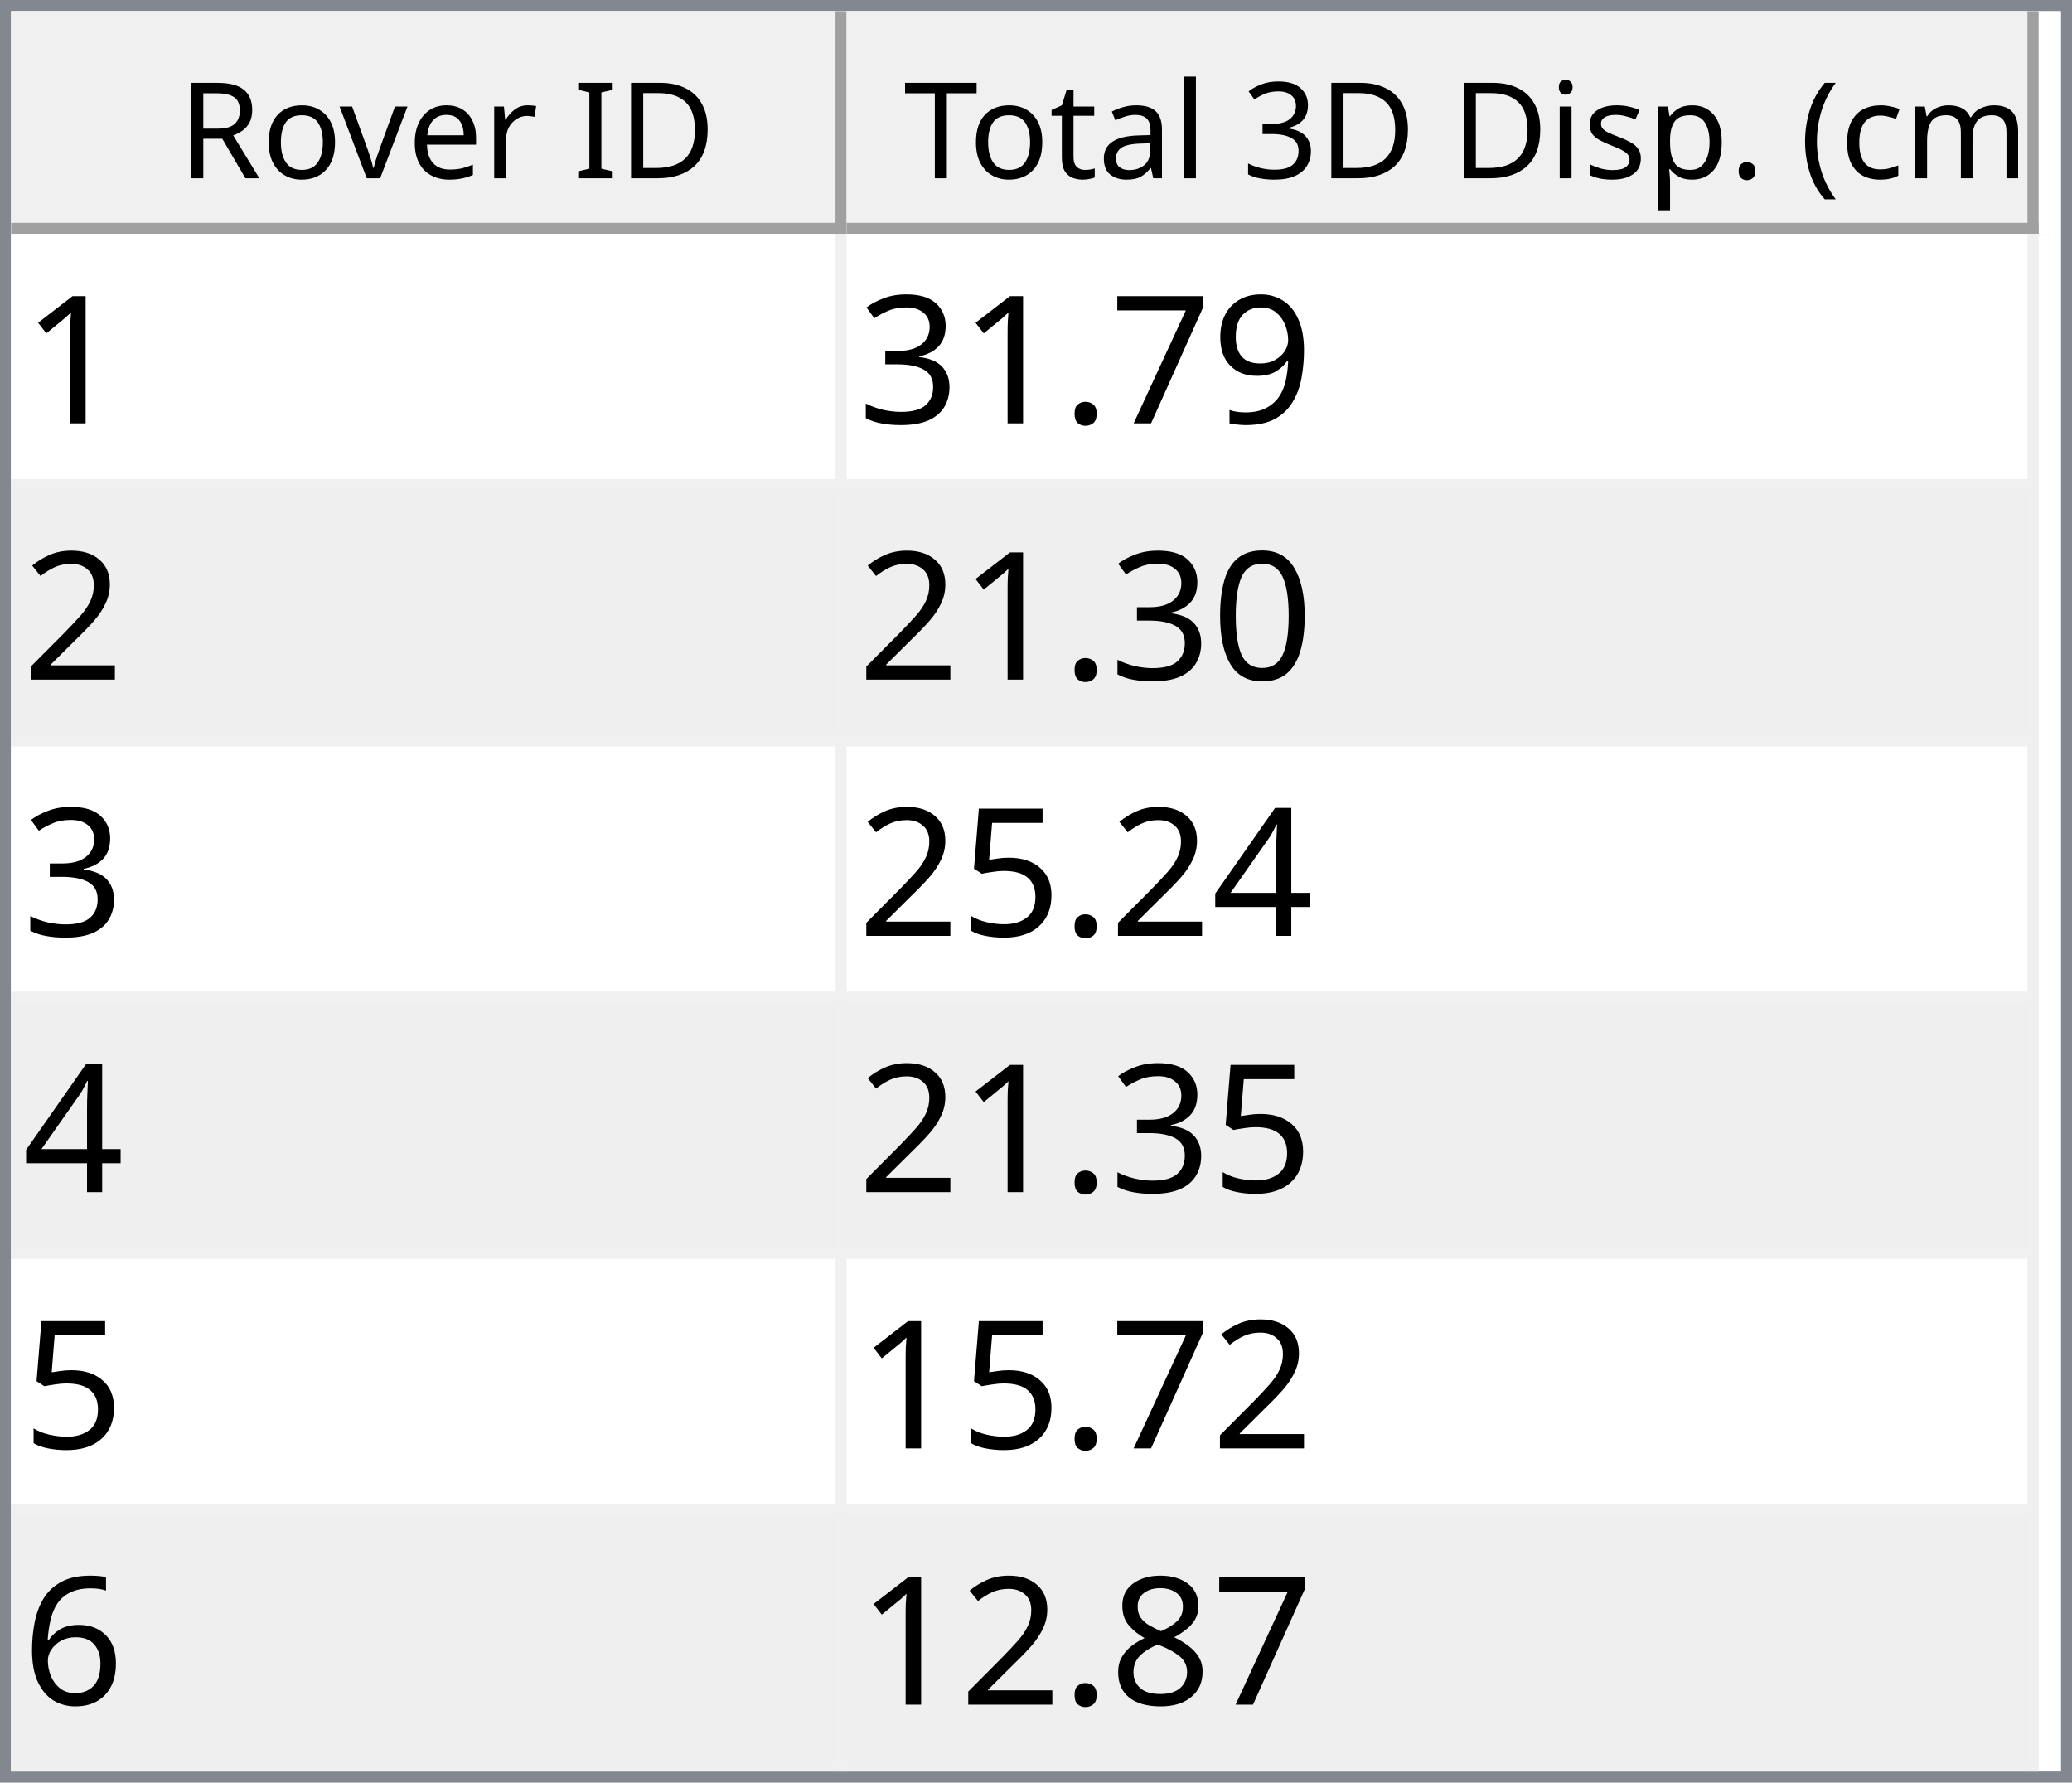
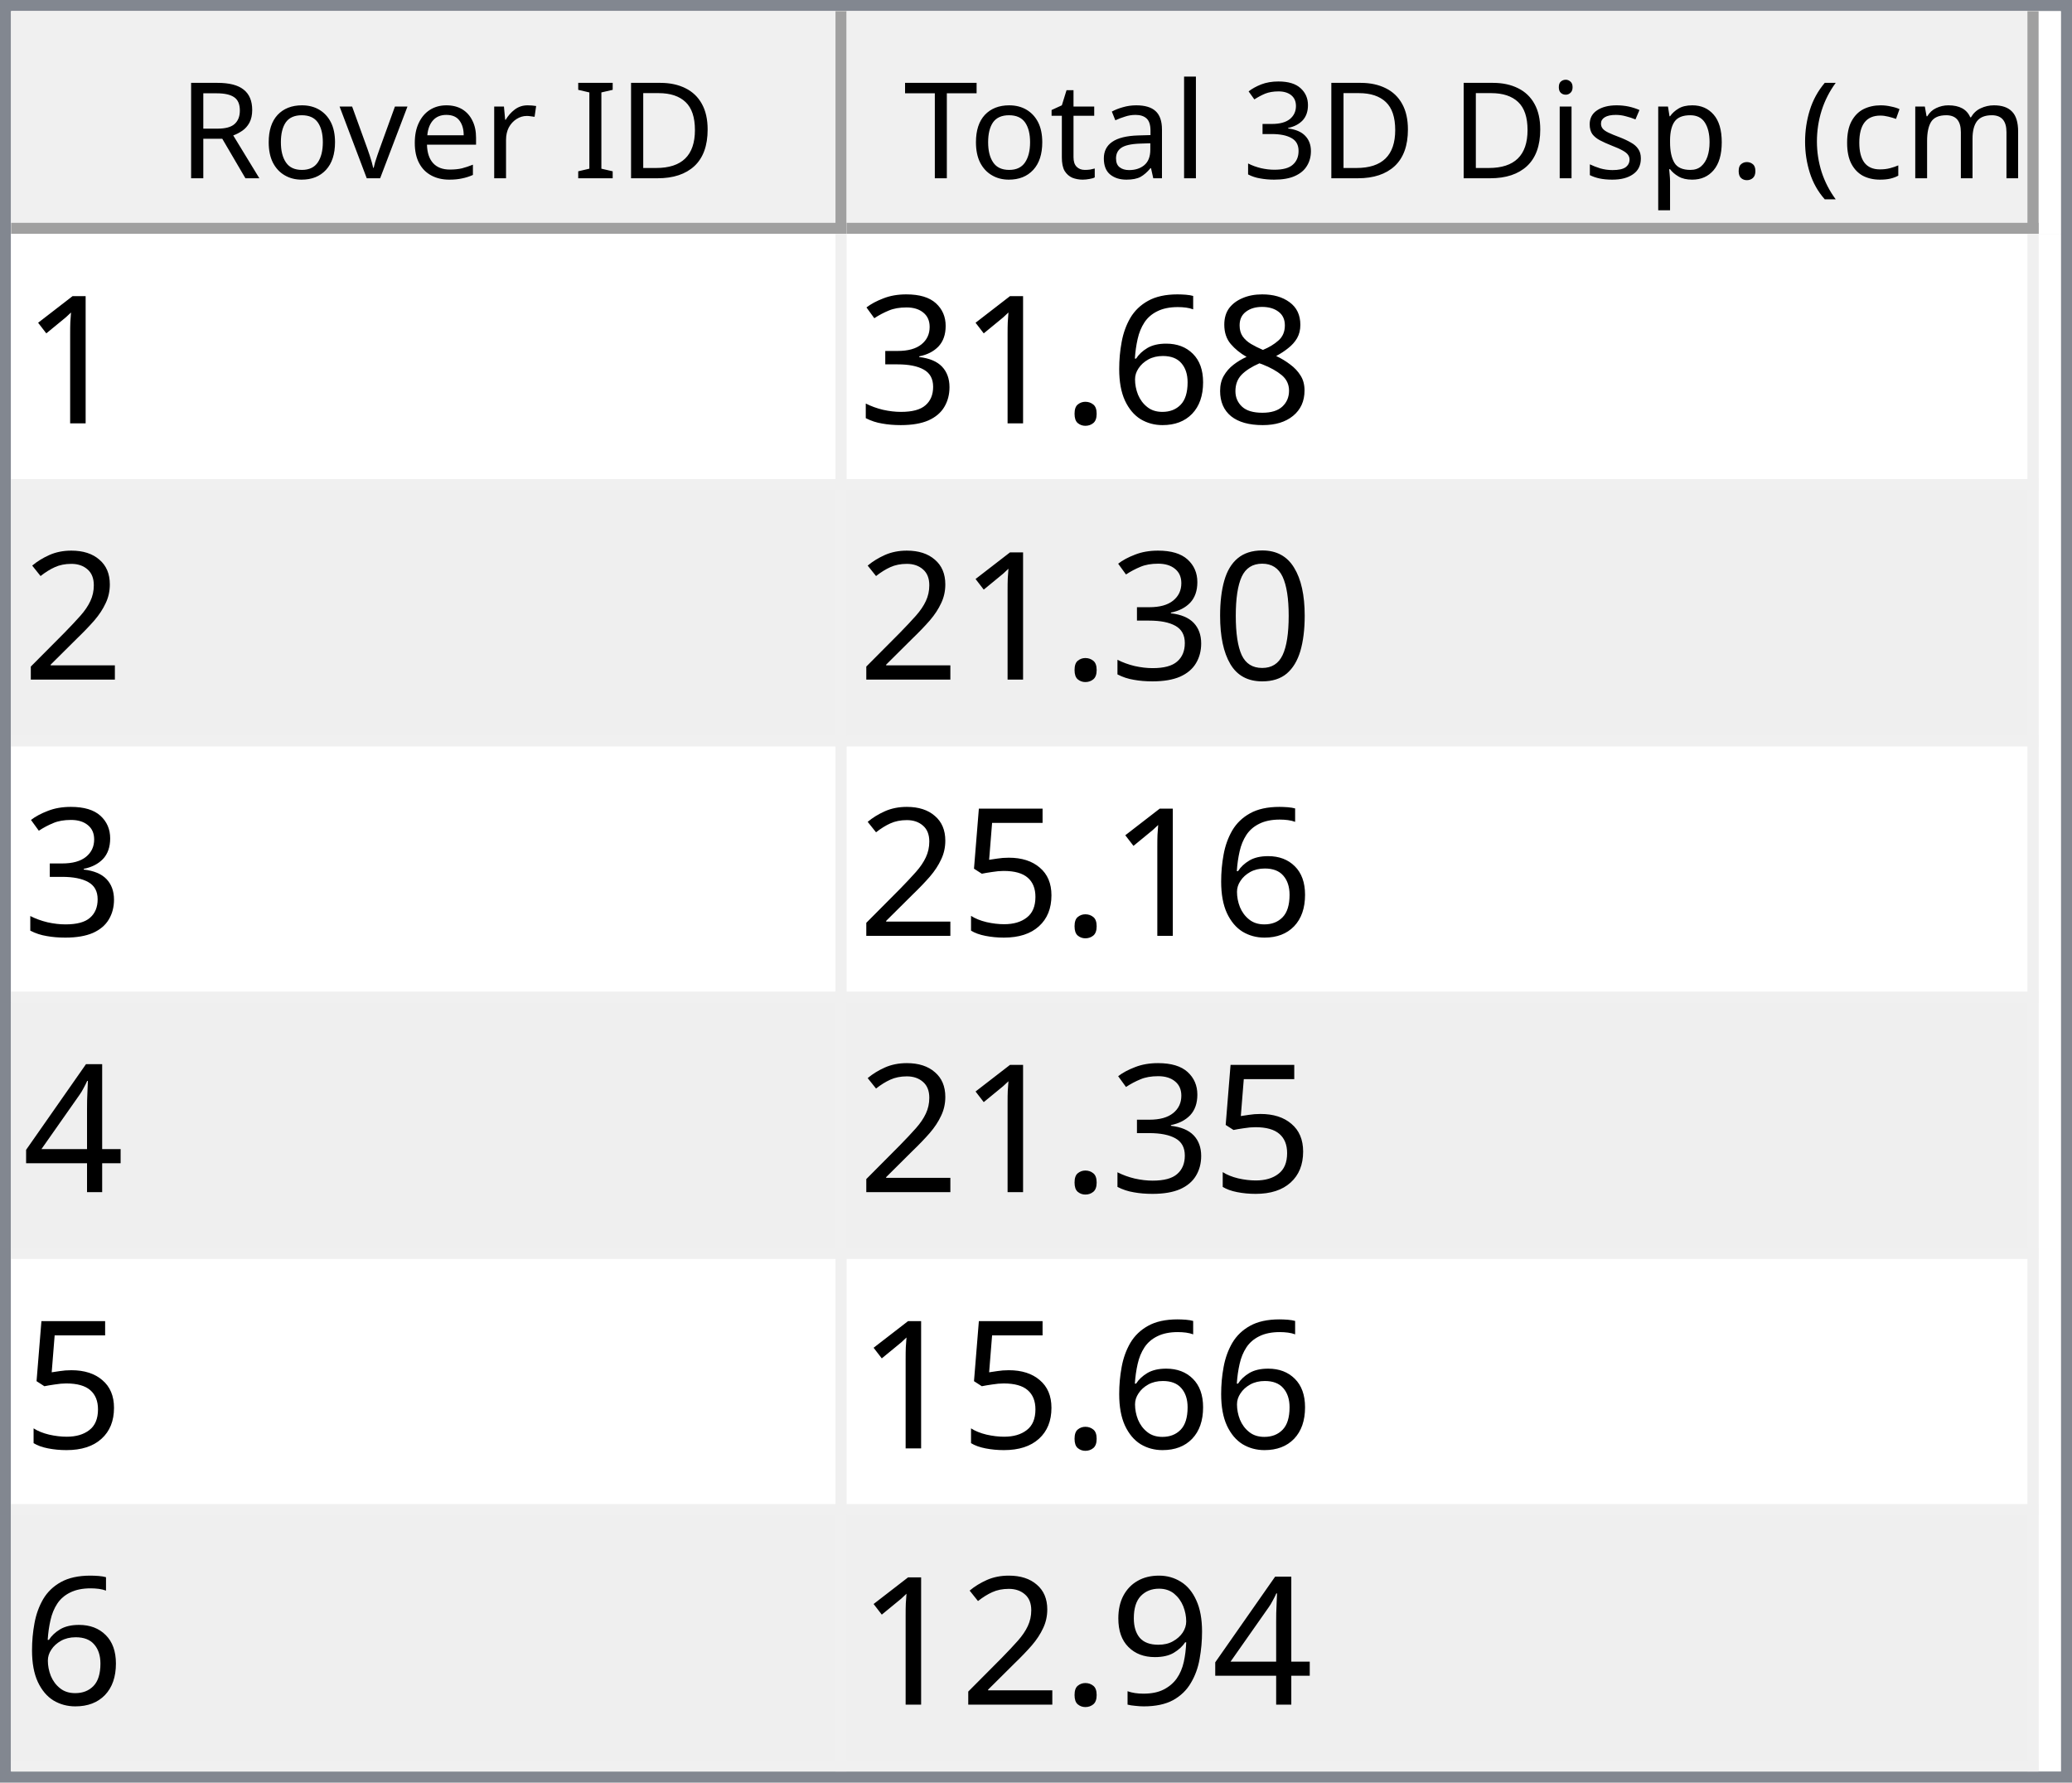
<svg xmlns="http://www.w3.org/2000/svg" style="fill-opacity:1; color-rendering:auto; color-interpolation:auto; text-rendering:auto; stroke:black; stroke-linecap:square; stroke-miterlimit:10; shape-rendering:auto; stroke-opacity:1; fill:black; stroke-dasharray:none; font-weight:normal; stroke-width:1; font-family:'Dialog'; font-style:normal; stroke-linejoin:miter; font-size:12px; stroke-dashoffset:0; image-rendering:auto;" width="186" height="160">
  <defs id="genericDefs" />
  <g>
    <defs id="defs1">
      <clipPath clipPathUnits="userSpaceOnUse" id="clipPath1">
        <path d="M0 0 L186 0 L186 160 L0 160 L0 0 Z" />
      </clipPath>
      <clipPath clipPathUnits="userSpaceOnUse" id="clipPath2">
        <path d="M0 0 L0 160 L186 160 L186 0 Z" />
      </clipPath>
      <clipPath clipPathUnits="userSpaceOnUse" id="clipPath3">
        <path d="M0 0 L0 20 L184 20 L184 0 Z" />
      </clipPath>
      <clipPath clipPathUnits="userSpaceOnUse" id="clipPath4">
        <path d="M0 0 L0 20 L75 20 L75 0 Z" />
      </clipPath>
      <clipPath clipPathUnits="userSpaceOnUse" id="clipPath5">
        <path d="M1 1 L1 19 L74 19 L74 1 Z" />
      </clipPath>
      <clipPath clipPathUnits="userSpaceOnUse" id="clipPath6">
        <path d="M0 0 L0 18 L73 18 L73 0 Z" />
      </clipPath>
      <clipPath clipPathUnits="userSpaceOnUse" id="clipPath7">
        <path d="M-0.5 -0.5 L-0.5 19.5 L74.5 19.5 L74.5 -0.5 Z" />
      </clipPath>
      <clipPath clipPathUnits="userSpaceOnUse" id="clipPath8">
        <path d="M0 0 L0 20 L107 20 L107 0 Z" />
      </clipPath>
      <clipPath clipPathUnits="userSpaceOnUse" id="clipPath9">
        <path d="M1 1 L1 19 L106 19 L106 1 Z" />
      </clipPath>
      <clipPath clipPathUnits="userSpaceOnUse" id="clipPath10">
        <path d="M0 0 L0 18 L105 18 L105 0 Z" />
      </clipPath>
      <clipPath clipPathUnits="userSpaceOnUse" id="clipPath11">
        <path d="M-0.5 -0.5 L-0.5 19.5 L106.5 19.5 L106.5 -0.5 Z" />
      </clipPath>
      <clipPath clipPathUnits="userSpaceOnUse" id="clipPath12">
        <path d="M0 0 L0 138 L184 138 L184 0 Z" />
      </clipPath>
      <clipPath clipPathUnits="userSpaceOnUse" id="clipPath13">
        <path d="M0 0 L0 138 L182 138 L182 0 Z" />
      </clipPath>
      <clipPath clipPathUnits="userSpaceOnUse" id="clipPath14">
        <path d="M-0.5 -0.5 L-0.5 137.5 L181.5 137.5 L181.5 -0.5 Z" />
      </clipPath>
      <clipPath clipPathUnits="userSpaceOnUse" id="clipPath15">
        <path d="M0 0 L0 22 L74 22 L74 0 Z" />
      </clipPath>
      <clipPath clipPathUnits="userSpaceOnUse" id="clipPath16">
        <path d="M0 0 L0 22 L106 22 L106 0 Z" />
      </clipPath>
      <font horiz-adv-x="64.551" id="font1">
        <font-face ascent="107.91" descent="25.098" units-per-em="100" style="font-style:normal; font-family:Segoe UI; font-weight:normal;" />
        <missing-glyph horiz-adv-x="64.551" d="M8.109 0 L8.109 68.266 L56.453 68.266 L56.453 0 L8.109 0 ZM15.328 7.234 L49.219 7.234 L49.219 61.031 L15.328 61.031 L15.328 7.234 Z" />
        <glyph unicode="D" horiz-adv-x="70.117" d="M9.188 0 L9.188 70.016 L28.516 70.016 Q65.531 70.016 65.531 35.891 Q65.531 19.672 55.25 9.836 Q44.969 0 27.734 0 L9.188 0 ZM17.391 62.594 L17.391 7.422 L27.828 7.422 Q41.609 7.422 49.273 14.797 Q56.938 22.172 56.938 35.688 Q56.938 62.594 28.328 62.594 L17.391 62.594 Z" />
        <glyph unicode="I" horiz-adv-x="26.611" d="M17.391 0 L9.188 0 L9.188 70.016 L17.391 70.016 L17.391 0 Z" />
        <glyph unicode=" " horiz-adv-x="27.393" d="" />
        <glyph unicode="r" horiz-adv-x="34.766" d="M34.188 41.891 Q32.078 43.5 28.125 43.5 Q23 43.5 19.555 38.672 Q16.109 33.844 16.109 25.484 L16.109 0 L8.109 0 L8.109 50 L16.109 50 L16.109 39.703 L16.312 39.703 Q18.016 44.969 21.531 47.922 Q25.047 50.875 29.391 50.875 Q32.516 50.875 34.188 50.203 L34.188 41.891 Z" />
        <glyph unicode="e" horiz-adv-x="52.295" d="M48.297 23 L12.984 23 Q13.188 14.656 17.484 10.109 Q21.781 5.562 29.297 5.562 Q37.75 5.562 44.828 11.141 L44.828 3.609 Q38.234 -1.172 27.391 -1.172 Q16.797 -1.172 10.742 5.641 Q4.688 12.453 4.688 24.812 Q4.688 36.469 11.305 43.82 Q17.922 51.172 27.734 51.172 Q37.547 51.172 42.922 44.828 Q48.297 38.484 48.297 27.203 L48.297 23 ZM40.094 29.781 Q40.047 36.719 36.75 40.578 Q33.453 44.438 27.594 44.438 Q21.922 44.438 17.969 40.383 Q14.016 36.328 13.094 29.781 L40.094 29.781 Z" />
        <glyph unicode="v" horiz-adv-x="47.9" d="M47.406 50 L27.484 0 L19.625 0 L0.688 50 L9.469 50 L22.172 13.672 Q23.578 9.672 23.922 6.688 L24.125 6.688 Q24.609 10.453 25.688 13.484 L38.969 50 L47.406 50 Z" />
        <glyph unicode="o" horiz-adv-x="58.594" d="M29 -1.172 Q17.922 -1.172 11.305 5.836 Q4.688 12.844 4.688 24.422 Q4.688 37.016 11.57 44.094 Q18.453 51.172 30.172 51.172 Q41.359 51.172 47.633 44.289 Q53.906 37.406 53.906 25.203 Q53.906 13.234 47.141 6.031 Q40.375 -1.172 29 -1.172 ZM29.594 44.438 Q21.875 44.438 17.383 39.188 Q12.891 33.938 12.891 24.703 Q12.891 15.828 17.43 10.695 Q21.969 5.562 29.594 5.562 Q37.359 5.562 41.531 10.594 Q45.703 15.625 45.703 24.906 Q45.703 34.281 41.531 39.359 Q37.359 44.438 29.594 44.438 Z" />
        <glyph unicode="R" horiz-adv-x="59.814" d="M59.375 0 L49.609 0 L37.891 19.625 Q36.281 22.359 34.766 24.289 Q33.25 26.219 31.664 27.438 Q30.078 28.656 28.25 29.219 Q26.422 29.781 24.125 29.781 L17.391 29.781 L17.391 0 L9.188 0 L9.188 70.016 L30.078 70.016 Q34.672 70.016 38.555 68.867 Q42.438 67.719 45.289 65.375 Q48.141 63.031 49.758 59.547 Q51.375 56.062 51.375 51.375 Q51.375 47.703 50.273 44.656 Q49.172 41.609 47.148 39.211 Q45.125 36.812 42.266 35.133 Q39.406 33.453 35.844 32.516 L35.844 32.328 Q37.594 31.547 38.891 30.547 Q40.188 29.547 41.359 28.18 Q42.531 26.812 43.68 25.078 Q44.828 23.344 46.234 21.047 L59.375 0 ZM17.391 62.594 L17.391 37.203 L28.516 37.203 Q31.594 37.203 34.203 38.133 Q36.812 39.062 38.719 40.797 Q40.625 42.531 41.703 45.047 Q42.781 47.562 42.781 50.688 Q42.781 56.297 39.141 59.445 Q35.5 62.594 28.609 62.594 L17.391 62.594 Z" />
        <glyph unicode=")" horiz-adv-x="30.176" d="M8.297 -15.922 L1.172 -15.922 Q16.406 2.344 16.406 26.812 Q16.406 51.469 1.078 70.016 L8.297 70.016 Q23.531 52.156 23.531 26.703 Q23.531 1.375 8.297 -15.922 Z" />
        <glyph unicode="m" horiz-adv-x="86.133" d="M79.109 0 L71.094 0 L71.094 28.719 Q71.094 37.016 68.531 40.727 Q65.969 44.438 59.906 44.438 Q54.781 44.438 51.195 39.75 Q47.609 35.062 47.609 28.516 L47.609 0 L39.594 0 L39.594 29.688 Q39.594 44.438 28.219 44.438 Q22.953 44.438 19.531 40.016 Q16.109 35.594 16.109 28.516 L16.109 0 L8.109 0 L8.109 50 L16.109 50 L16.109 42.094 L16.312 42.094 Q21.625 51.172 31.844 51.172 Q36.969 51.172 40.773 48.312 Q44.578 45.453 46 40.828 Q51.562 51.172 62.594 51.172 Q79.109 51.172 79.109 30.812 L79.109 0 Z" />
        <glyph unicode="c" horiz-adv-x="46.191" d="M42.188 2.297 Q36.422 -1.172 28.516 -1.172 Q17.828 -1.172 11.258 5.789 Q4.688 12.75 4.688 23.828 Q4.688 36.188 11.766 43.68 Q18.844 51.172 30.672 51.172 Q37.25 51.172 42.281 48.734 L42.281 40.531 Q36.719 44.438 30.375 44.438 Q22.703 44.438 17.797 38.945 Q12.891 33.453 12.891 24.516 Q12.891 15.719 17.508 10.641 Q22.125 5.562 29.891 5.562 Q36.422 5.562 42.188 9.906 L42.188 2.297 Z" />
        <glyph unicode="(" horiz-adv-x="30.176" d="M29.109 -15.922 L21.969 -15.922 Q6.844 1.375 6.844 26.703 Q6.844 52.156 21.969 70.016 L29.203 70.016 Q13.875 51.469 13.875 26.812 Q13.875 2.344 29.109 -15.922 Z" />
        <glyph unicode="." horiz-adv-x="21.68" d="M10.891 -1.078 Q8.641 -1.078 7.055 0.539 Q5.469 2.156 5.469 4.391 Q5.469 6.641 7.055 8.273 Q8.641 9.906 10.891 9.906 Q13.188 9.906 14.797 8.273 Q16.406 6.641 16.406 4.391 Q16.406 2.156 14.797 0.539 Q13.188 -1.078 10.891 -1.078 Z" />
        <glyph unicode="p" horiz-adv-x="58.789" d="M16.312 7.234 L16.109 7.234 L16.109 -23 L8.109 -23 L8.109 50 L16.109 50 L16.109 41.219 L16.312 41.219 Q22.219 51.172 33.594 51.172 Q43.266 51.172 48.688 44.461 Q54.109 37.75 54.109 26.469 Q54.109 13.922 48 6.375 Q41.891 -1.172 31.297 -1.172 Q21.578 -1.172 16.312 7.234 ZM16.109 27.391 L16.109 20.406 Q16.109 14.203 20.141 9.883 Q24.172 5.562 30.375 5.562 Q37.641 5.562 41.773 11.133 Q45.906 16.703 45.906 26.609 Q45.906 34.969 42.047 39.703 Q38.188 44.438 31.594 44.438 Q24.609 44.438 20.359 39.578 Q16.109 34.719 16.109 27.391 Z" />
        <glyph unicode="s" horiz-adv-x="42.432" d="M5.078 1.812 L5.078 10.406 Q11.625 5.562 19.484 5.562 Q30.031 5.562 30.031 12.594 Q30.031 14.594 29.125 15.992 Q28.219 17.391 26.68 18.461 Q25.141 19.531 23.07 20.383 Q21 21.234 18.609 22.172 Q15.281 23.484 12.766 24.828 Q10.25 26.172 8.57 27.859 Q6.891 29.547 6.031 31.695 Q5.172 33.844 5.172 36.719 Q5.172 40.234 6.789 42.945 Q8.406 45.656 11.086 47.484 Q13.766 49.312 17.211 50.242 Q20.656 51.172 24.312 51.172 Q30.812 51.172 35.938 48.922 L35.938 40.828 Q30.422 44.438 23.25 44.438 Q21 44.438 19.195 43.922 Q17.391 43.406 16.094 42.477 Q14.797 41.547 14.086 40.258 Q13.375 38.969 13.375 37.406 Q13.375 35.453 14.086 34.133 Q14.797 32.812 16.164 31.789 Q17.531 30.766 19.484 29.938 Q21.438 29.109 23.922 28.125 Q27.25 26.859 29.883 25.516 Q32.516 24.172 34.375 22.484 Q36.234 20.797 37.234 18.602 Q38.234 16.406 38.234 13.375 Q38.234 9.672 36.602 6.938 Q34.969 4.203 32.234 2.398 Q29.5 0.594 25.93 -0.289 Q22.359 -1.172 18.453 -1.172 Q10.75 -1.172 5.078 1.812 Z" />
        <glyph unicode="i" horiz-adv-x="24.219" d="M12.203 62.703 Q10.062 62.703 8.547 64.164 Q7.031 65.625 7.031 67.875 Q7.031 70.125 8.547 71.609 Q10.062 73.094 12.203 73.094 Q14.406 73.094 15.945 71.609 Q17.484 70.125 17.484 67.875 Q17.484 65.719 15.945 64.211 Q14.406 62.703 12.203 62.703 ZM16.109 0 L8.109 0 L8.109 50 L16.109 50 L16.109 0 Z" />
        <glyph unicode="3" horiz-adv-x="53.906" d="M46.531 19.828 Q46.531 15.094 44.75 11.211 Q42.969 7.328 39.719 4.57 Q36.469 1.812 31.93 0.297 Q27.391 -1.219 21.922 -1.219 Q11.922 -1.219 6 2.594 L6 11.188 Q13.094 5.609 22.219 5.609 Q25.875 5.609 28.828 6.539 Q31.781 7.469 33.906 9.227 Q36.031 10.984 37.18 13.477 Q38.328 15.969 38.328 19.094 Q38.328 32.812 18.797 32.812 L12.984 32.812 L12.984 39.594 L18.5 39.594 Q35.797 39.594 35.797 52.484 Q35.797 64.406 22.609 64.406 Q15.188 64.406 8.688 59.422 L8.688 67.188 Q15.375 71.188 24.609 71.188 Q29 71.188 32.57 69.969 Q36.141 68.75 38.68 66.555 Q41.219 64.359 42.609 61.281 Q44 58.203 44 54.5 Q44 40.672 30.031 36.719 L30.031 36.531 Q33.594 36.141 36.625 34.797 Q39.656 33.453 41.852 31.305 Q44.047 29.156 45.289 26.25 Q46.531 23.344 46.531 19.828 Z" />
        <glyph unicode="l" horiz-adv-x="24.219" d="M16.109 0 L8.109 0 L8.109 74.031 L16.109 74.031 L16.109 0 Z" />
        <glyph unicode="a" horiz-adv-x="50.879" d="M43.891 0 L35.891 0 L35.891 7.812 L35.688 7.812 Q30.469 -1.172 20.312 -1.172 Q12.844 -1.172 8.617 2.781 Q4.391 6.734 4.391 13.281 Q4.391 27.297 20.906 29.594 L35.891 31.688 Q35.891 44.438 25.594 44.438 Q16.547 44.438 9.281 38.281 L9.281 46.484 Q16.656 51.172 26.266 51.172 Q43.891 51.172 43.891 32.516 L43.891 0 ZM35.891 25.297 L23.828 23.641 Q18.266 22.859 15.43 20.875 Q12.594 18.891 12.594 13.875 Q12.594 10.203 15.211 7.883 Q17.828 5.562 22.172 5.562 Q28.125 5.562 32.008 9.742 Q35.891 13.922 35.891 20.312 L35.891 25.297 Z" />
        <glyph unicode="t" horiz-adv-x="33.887" d="M31.297 0.484 Q28.469 -1.078 23.828 -1.078 Q10.688 -1.078 10.688 13.578 L10.688 43.172 L2.094 43.172 L2.094 50 L10.688 50 L10.688 62.203 L18.703 64.797 L18.703 50 L31.297 50 L31.297 43.172 L18.703 43.172 L18.703 14.984 Q18.703 9.969 20.414 7.82 Q22.125 5.672 26.078 5.672 Q29.109 5.672 31.297 7.328 L31.297 0.484 Z" />
        <glyph unicode="T" horiz-adv-x="52.393" d="M50.594 62.594 L30.375 62.594 L30.375 0 L22.172 0 L22.172 62.594 L2 62.594 L2 70.016 L50.594 70.016 L50.594 62.594 Z" />
      </font>
      <font horiz-adv-x="75.0" id="font2">
        <font-face ascent="100.537" descent="21.973" units-per-em="100" style="font-style:normal; font-family:sans-serif; font-weight:normal;" />
        <missing-glyph horiz-adv-x="75.0" d="M12.5 0 L12.5 62.5 L62.5 62.5 L62.5 0 L12.5 0 ZM14.062 1.562 L60.938 1.562 L60.938 60.938 L14.062 60.938 L14.062 1.562 Z" />
        <glyph unicode="1" horiz-adv-x="55.615" d="M37.25 0 L28.469 0 L28.469 56 Q25.297 52.984 20.141 49.953 Q14.984 46.922 10.891 45.406 L10.891 53.906 Q18.266 57.375 23.781 62.305 Q29.297 67.234 31.594 71.875 L37.25 71.875 L37.25 0 Z" />
-         <glyph unicode="9" horiz-adv-x="55.615" d="M5.469 16.547 L13.922 17.328 Q14.984 11.375 18.016 8.688 Q21.047 6 25.781 6 Q29.828 6 32.883 7.859 Q35.938 9.719 37.891 12.82 Q39.844 15.922 41.164 21.195 Q42.484 26.469 42.484 31.938 Q42.484 32.516 42.438 33.688 Q39.797 29.5 35.234 26.883 Q30.672 24.266 25.344 24.266 Q16.453 24.266 10.305 30.711 Q4.156 37.156 4.156 47.703 Q4.156 58.594 10.578 65.234 Q17 71.875 26.656 71.875 Q33.641 71.875 39.43 68.117 Q45.219 64.359 48.219 57.398 Q51.219 50.438 51.219 37.25 Q51.219 23.531 48.242 15.406 Q45.266 7.281 39.383 3.031 Q33.5 -1.219 25.594 -1.219 Q17.188 -1.219 11.867 3.445 Q6.547 8.109 5.469 16.547 ZM41.453 48.141 Q41.453 55.719 37.43 60.156 Q33.406 64.594 27.734 64.594 Q21.875 64.594 17.531 59.812 Q13.188 55.031 13.188 47.406 Q13.188 40.578 17.312 36.305 Q21.438 32.031 27.484 32.031 Q33.594 32.031 37.523 36.305 Q41.453 40.578 41.453 48.141 Z" />
-         <glyph unicode="7" horiz-adv-x="55.615" d="M4.734 62.203 L4.734 70.656 L51.078 70.656 L51.078 63.812 Q44.234 56.547 37.523 44.484 Q30.812 32.422 27.156 19.672 Q24.516 10.688 23.781 0 L14.75 0 Q14.891 8.453 18.062 20.414 Q21.234 32.375 27.172 43.484 Q33.109 54.594 39.797 62.203 L4.734 62.203 Z" />
+         <glyph unicode="8" horiz-adv-x="55.615" d="M17.672 38.812 Q12.203 40.828 9.57 44.539 Q6.938 48.25 6.938 53.422 Q6.938 61.234 12.555 66.555 Q18.172 71.875 27.484 71.875 Q36.859 71.875 42.578 66.43 Q48.297 60.984 48.297 53.172 Q48.297 48.188 45.68 44.508 Q43.062 40.828 37.75 38.812 Q44.344 36.672 47.781 31.883 Q51.219 27.094 51.219 20.453 Q51.219 11.281 44.727 5.031 Q38.234 -1.219 27.641 -1.219 Q17.047 -1.219 10.547 5.055 Q4.047 11.328 4.047 20.703 Q4.047 27.688 7.594 32.398 Q11.141 37.109 17.672 38.812 ZM15.922 53.719 Q15.922 48.641 19.195 45.414 Q22.469 42.188 27.688 42.188 Q32.766 42.188 36.016 45.383 Q39.266 48.578 39.266 53.219 Q39.266 58.062 35.914 61.359 Q32.562 64.656 27.594 64.656 Q22.562 64.656 19.242 61.43 Q15.922 58.203 15.922 53.719 ZM13.094 20.656 Q13.094 16.891 14.875 13.375 Q16.656 9.859 20.172 7.93 Q23.688 6 27.734 6 Q34.031 6 38.133 10.055 Q42.234 14.109 42.234 20.359 Q42.234 26.703 38.016 30.859 Q33.797 35.016 27.438 35.016 Q21.234 35.016 17.164 30.914 Q13.094 26.812 13.094 20.656 Z" />
+         <glyph unicode="6" horiz-adv-x="55.615" d="M49.75 54.047 L41.016 53.375 Q39.844 58.547 37.703 60.891 Q34.125 64.656 28.906 64.656 Q24.703 64.656 21.531 62.312 Q17.391 59.281 14.992 53.469 Q12.594 47.656 12.5 36.922 Q15.672 41.75 20.266 44.094 Q24.859 46.438 29.891 46.438 Q38.672 46.438 44.852 39.969 Q51.031 33.5 51.031 23.25 Q51.031 16.5 48.125 10.719 Q45.219 4.938 40.141 1.859 Q35.062 -1.219 28.609 -1.219 Q17.625 -1.219 10.695 6.859 Q3.766 14.938 3.766 33.5 Q3.766 54.25 11.422 63.672 Q18.109 71.875 29.438 71.875 Q37.891 71.875 43.289 67.141 Q48.688 62.406 49.75 54.047 ZM13.875 23.188 Q13.875 18.656 15.797 14.508 Q17.719 10.359 21.188 8.18 Q24.656 6 28.469 6 Q34.031 6 38.039 10.492 Q42.047 14.984 42.047 22.703 Q42.047 30.125 38.086 34.398 Q34.125 38.672 28.125 38.672 Q22.172 38.672 18.023 34.398 Q13.875 30.125 13.875 23.188 Z" />
        <glyph unicode="." horiz-adv-x="27.783" d="M9.078 0 L9.078 10.016 L19.094 10.016 L19.094 0 L9.078 0 Z" />
        <glyph unicode="3" horiz-adv-x="55.615" d="M4.203 18.891 L12.984 20.062 Q14.5 12.594 18.141 9.297 Q21.781 6 27 6 Q33.203 6 37.477 10.297 Q41.75 14.594 41.75 20.953 Q41.75 27 37.797 30.93 Q33.844 34.859 27.734 34.859 Q25.25 34.859 21.531 33.891 L22.516 41.609 Q23.391 41.5 23.922 41.5 Q29.547 41.5 34.039 44.43 Q38.531 47.359 38.531 53.469 Q38.531 58.297 35.258 61.477 Q31.984 64.656 26.812 64.656 Q21.688 64.656 18.266 61.43 Q14.844 58.203 13.875 51.766 L5.078 53.328 Q6.688 62.156 12.398 67.016 Q18.109 71.875 26.609 71.875 Q32.469 71.875 37.398 69.359 Q42.328 66.844 44.945 62.5 Q47.562 58.156 47.562 53.266 Q47.562 48.641 45.07 44.828 Q42.578 41.016 37.703 38.766 Q44.047 37.312 47.562 32.695 Q51.078 28.078 51.078 21.141 Q51.078 11.766 44.242 5.25 Q37.406 -1.266 26.953 -1.266 Q17.531 -1.266 11.305 4.352 Q5.078 9.969 4.203 18.891 Z" />
        <glyph unicode="2" horiz-adv-x="55.615" d="M50.344 8.453 L50.344 0 L3.031 0 Q2.938 3.172 4.047 6.109 Q5.859 10.938 9.836 15.625 Q13.812 20.312 21.344 26.469 Q33.016 36.031 37.117 41.625 Q41.219 47.219 41.219 52.203 Q41.219 57.422 37.477 61.008 Q33.734 64.594 27.734 64.594 Q21.391 64.594 17.578 60.789 Q13.766 56.984 13.719 50.25 L4.688 51.172 Q5.609 61.281 11.664 66.578 Q17.719 71.875 27.938 71.875 Q38.234 71.875 44.242 66.164 Q50.25 60.453 50.25 52 Q50.25 47.703 48.492 43.555 Q46.734 39.406 42.656 34.812 Q38.578 30.219 29.109 22.219 Q21.188 15.578 18.945 13.211 Q16.703 10.844 15.234 8.453 L50.344 8.453 Z" />
        <glyph unicode="0" horiz-adv-x="55.615" d="M4.156 35.297 Q4.156 48 6.766 55.742 Q9.375 63.484 14.523 67.68 Q19.672 71.875 27.484 71.875 Q33.25 71.875 37.594 69.555 Q41.938 67.234 44.773 62.867 Q47.609 58.5 49.219 52.227 Q50.828 45.953 50.828 35.297 Q50.828 22.703 48.242 14.969 Q45.656 7.234 40.508 3.008 Q35.359 -1.219 27.484 -1.219 Q17.141 -1.219 11.234 6.203 Q4.156 15.141 4.156 35.297 ZM13.188 35.297 Q13.188 17.672 17.312 11.836 Q21.438 6 27.484 6 Q33.547 6 37.672 11.859 Q41.797 17.719 41.797 35.297 Q41.797 52.984 37.672 58.789 Q33.547 64.594 27.391 64.594 Q21.344 64.594 17.719 59.469 Q13.188 52.938 13.188 35.297 Z" />
+         <glyph unicode="5" horiz-adv-x="55.615" d="M4.156 18.75 L13.375 19.531 Q14.406 12.797 18.141 9.398 Q21.875 6 27.156 6 Q33.5 6 37.891 10.789 Q42.281 15.578 42.281 23.484 Q42.281 31 38.062 35.352 Q33.844 39.703 27 39.703 Q22.75 39.703 19.336 37.773 Q15.922 35.844 13.969 32.766 L5.719 33.844 L12.641 70.609 L48.25 70.609 L48.25 62.203 L19.672 62.203 L15.828 42.969 Q22.266 47.469 29.344 47.469 Q38.719 47.469 45.164 40.969 Q51.609 34.469 51.609 24.266 Q51.609 14.547 45.953 7.469 Q39.062 -1.219 27.156 -1.219 Q17.391 -1.219 11.211 4.25 Q5.031 9.719 4.156 18.75 Z" />
        <glyph unicode="4" horiz-adv-x="55.615" d="M32.328 0 L32.328 17.141 L1.266 17.141 L1.266 25.203 L33.938 71.578 L41.109 71.578 L41.109 25.203 L50.781 25.203 L50.781 17.141 L41.109 17.141 L41.109 0 L32.328 0 ZM32.328 25.203 L32.328 57.469 L9.906 25.203 L32.328 25.203 Z" />
-         <glyph unicode="5" horiz-adv-x="55.615" d="M4.156 18.75 L13.375 19.531 Q14.406 12.797 18.141 9.398 Q21.875 6 27.156 6 Q33.5 6 37.891 10.789 Q42.281 15.578 42.281 23.484 Q42.281 31 38.062 35.352 Q33.844 39.703 27 39.703 Q22.75 39.703 19.336 37.773 Q15.922 35.844 13.969 32.766 L5.719 33.844 L12.641 70.609 L48.25 70.609 L48.25 62.203 L19.672 62.203 L15.828 42.969 Q22.266 47.469 29.344 47.469 Q38.719 47.469 45.164 40.969 Q51.609 34.469 51.609 24.266 Q51.609 14.547 45.953 7.469 Q39.062 -1.219 27.156 -1.219 Q17.391 -1.219 11.211 4.25 Q5.031 9.719 4.156 18.75 Z" />
-         <glyph unicode="6" horiz-adv-x="55.615" d="M49.75 54.047 L41.016 53.375 Q39.844 58.547 37.703 60.891 Q34.125 64.656 28.906 64.656 Q24.703 64.656 21.531 62.312 Q17.391 59.281 14.992 53.469 Q12.594 47.656 12.5 36.922 Q15.672 41.75 20.266 44.094 Q24.859 46.438 29.891 46.438 Q38.672 46.438 44.852 39.969 Q51.031 33.5 51.031 23.25 Q51.031 16.5 48.125 10.719 Q45.219 4.938 40.141 1.859 Q35.062 -1.219 28.609 -1.219 Q17.625 -1.219 10.695 6.859 Q3.766 14.938 3.766 33.5 Q3.766 54.25 11.422 63.672 Q18.109 71.875 29.438 71.875 Q37.891 71.875 43.289 67.141 Q48.688 62.406 49.75 54.047 ZM13.875 23.188 Q13.875 18.656 15.797 14.508 Q17.719 10.359 21.188 8.18 Q24.656 6 28.469 6 Q34.031 6 38.039 10.492 Q42.047 14.984 42.047 22.703 Q42.047 30.125 38.086 34.398 Q34.125 38.672 28.125 38.672 Q22.172 38.672 18.023 34.398 Q13.875 30.125 13.875 23.188 Z" />
-         <glyph unicode="8" horiz-adv-x="55.615" d="M17.672 38.812 Q12.203 40.828 9.57 44.539 Q6.938 48.25 6.938 53.422 Q6.938 61.234 12.555 66.555 Q18.172 71.875 27.484 71.875 Q36.859 71.875 42.578 66.43 Q48.297 60.984 48.297 53.172 Q48.297 48.188 45.68 44.508 Q43.062 40.828 37.75 38.812 Q44.344 36.672 47.781 31.883 Q51.219 27.094 51.219 20.453 Q51.219 11.281 44.727 5.031 Q38.234 -1.219 27.641 -1.219 Q17.047 -1.219 10.547 5.055 Q4.047 11.328 4.047 20.703 Q4.047 27.688 7.594 32.398 Q11.141 37.109 17.672 38.812 ZM15.922 53.719 Q15.922 48.641 19.195 45.414 Q22.469 42.188 27.688 42.188 Q32.766 42.188 36.016 45.383 Q39.266 48.578 39.266 53.219 Q39.266 58.062 35.914 61.359 Q32.562 64.656 27.594 64.656 Q22.562 64.656 19.242 61.43 Q15.922 58.203 15.922 53.719 ZM13.094 20.656 Q13.094 16.891 14.875 13.375 Q16.656 9.859 20.172 7.93 Q23.688 6 27.734 6 Q34.031 6 38.133 10.055 Q42.234 14.109 42.234 20.359 Q42.234 26.703 38.016 30.859 Q33.797 35.016 27.438 35.016 Q21.234 35.016 17.164 30.914 Q13.094 26.812 13.094 20.656 Z" />
+         <glyph unicode="9" horiz-adv-x="55.615" d="M5.469 16.547 L13.922 17.328 Q14.984 11.375 18.016 8.688 Q21.047 6 25.781 6 Q29.828 6 32.883 7.859 Q35.938 9.719 37.891 12.82 Q39.844 15.922 41.164 21.195 Q42.484 26.469 42.484 31.938 Q42.484 32.516 42.438 33.688 Q39.797 29.5 35.234 26.883 Q30.672 24.266 25.344 24.266 Q16.453 24.266 10.305 30.711 Q4.156 37.156 4.156 47.703 Q4.156 58.594 10.578 65.234 Q17 71.875 26.656 71.875 Q33.641 71.875 39.43 68.117 Q45.219 64.359 48.219 57.398 Q51.219 50.438 51.219 37.25 Q51.219 23.531 48.242 15.406 Q45.266 7.281 39.383 3.031 Q33.5 -1.219 25.594 -1.219 Q17.188 -1.219 11.867 3.445 Q6.547 8.109 5.469 16.547 ZM41.453 48.141 Q41.453 55.719 37.43 60.156 Q33.406 64.594 27.734 64.594 Q21.875 64.594 17.531 59.812 Q13.188 55.031 13.188 47.406 Q13.188 40.578 17.312 36.305 Q21.438 32.031 27.484 32.031 Q33.594 32.031 37.523 36.305 Q41.453 40.578 41.453 48.141 Z" />
      </font>
    </defs>
    <g style="fill:white; stroke:white;">
      <rect x="0" y="0" width="186" style="clip-path:url(#clipPath1); stroke:none;" height="160" />
    </g>
    <g style="fill:white; text-rendering:optimizeSpeed; color-rendering:optimizeSpeed; image-rendering:optimizeSpeed; shape-rendering:crispEdges; stroke:white; color-interpolation:sRGB;">
      <rect x="0" width="186" height="160" y="0" style="stroke:none;" />
      <path style="stroke:none;" d="M0 160 L186 160 L186 0 L0 0 Z" />
    </g>
    <g style="fill:rgb(240,240,240); font-family:'Segoe UI'; stroke:rgb(240,240,240);">
      <rect x="0" y="0" width="186" style="clip-path:url(#clipPath2); stroke:none;" height="160" />
    </g>
    <g style="fill:rgb(130,135,144); font-family:'Segoe UI'; stroke:rgb(130,135,144);">
      <path d="M0 0 L186 0 L186 160 L0 160 L0 0 ZM1 1 L185 1 L185 159 L1 159 L1 1 Z" style="fill-rule:evenodd; clip-path:url(#clipPath2); stroke:none;" />
    </g>
    <g style="fill:white; font-family:'Segoe UI'; stroke:white;" transform="translate(1,1)">
      <rect x="0" y="0" width="184" style="clip-path:url(#clipPath3); stroke:none;" height="20" />
    </g>
    <g style="fill:rgb(240,240,240); font-family:'Segoe UI'; stroke:rgb(240,240,240);" transform="translate(1,1)">
      <rect x="0" y="0" width="75" style="clip-path:url(#clipPath4); stroke:none;" height="20" />
    </g>
    <g style="font-family:'Segoe UI';" transform="translate(2,2)">
      <text x="14" xml:space="preserve" y="14" style="clip-path:url(#clipPath6); stroke:none;">Rover ID</text>
    </g>
    <g style="fill:rgb(160,160,160); font-family:'Segoe UI'; stroke:rgb(160,160,160); stroke-linejoin:bevel;" transform="translate(1.5,1.5)">
      <line x1="74" x2="74" y1="0" style="fill:none; clip-path:url(#clipPath7);" y2="19" />
    </g>
    <g style="fill:rgb(160,160,160); font-family:'Segoe UI'; stroke:rgb(160,160,160); stroke-linejoin:bevel;" transform="matrix(1,0,0,1,1,1) translate(0.5,0.5)">
      <line x1="0" x2="74" y1="19" style="fill:none; clip-path:url(#clipPath7);" y2="19" />
    </g>
    <g style="fill:rgb(240,240,240); font-family:'Segoe UI'; stroke:rgb(240,240,240);" transform="translate(76,1)">
      <rect x="0" y="0" width="107" style="clip-path:url(#clipPath8); stroke:none;" height="20" />
    </g>
    <g style="font-family:'Segoe UI';" transform="translate(77,2)">
      <text x="1" xml:space="preserve" y="14" style="clip-path:url(#clipPath10); stroke:none;"> Total 3D Disp. (cm)</text>
    </g>
    <g style="fill:rgb(160,160,160); font-family:'Segoe UI'; stroke:rgb(160,160,160); stroke-linejoin:bevel;" transform="translate(76.5,1.5)">
      <line x1="106" x2="106" y1="0" style="fill:none; clip-path:url(#clipPath11);" y2="19" />
    </g>
    <g style="fill:rgb(160,160,160); font-family:'Segoe UI'; stroke:rgb(160,160,160); stroke-linejoin:bevel;" transform="matrix(1,0,0,1,76,1) translate(0.5,0.5)">
      <line x1="0" x2="106" y1="19" style="fill:none; clip-path:url(#clipPath11);" y2="19" />
    </g>
    <g style="fill:white; font-family:'Segoe UI'; stroke:white;" transform="translate(1,21)">
      <rect x="0" y="0" width="184" style="clip-path:url(#clipPath12); stroke:none;" height="138" />
    </g>
    <g style="fill:rgb(240,240,240); font-size:16px; font-family:sans-serif; stroke:rgb(240,240,240);" transform="translate(1,21)">
      <rect x="0" y="0" width="182" style="clip-path:url(#clipPath13); stroke:none;" height="138" />
      <line transform="translate(0.5,0.5)" x1="0" x2="181" y1="22" style="clip-path:url(#clipPath14); fill:none; stroke-linejoin:bevel;" y2="22" />
    </g>
    <g transform="matrix(1,0,0,1,1,21) translate(0.5,0.5)" style="fill:rgb(240,240,240); font-size:16px; font-family:sans-serif; stroke:rgb(240,240,240); stroke-linejoin:bevel;">
      <line x1="0" x2="181" y1="45" style="fill:none; clip-path:url(#clipPath14);" y2="45" />
    </g>
    <g transform="matrix(1,0,0,1,1,21) translate(0.5,0.5)" style="fill:rgb(240,240,240); font-size:16px; font-family:sans-serif; stroke:rgb(240,240,240); stroke-linejoin:bevel;">
      <line x1="0" x2="181" y1="68" style="fill:none; clip-path:url(#clipPath14);" y2="68" />
    </g>
    <g transform="matrix(1,0,0,1,1,21) translate(0.5,0.5)" style="fill:rgb(240,240,240); font-size:16px; font-family:sans-serif; stroke:rgb(240,240,240); stroke-linejoin:bevel;">
      <line x1="0" x2="181" y1="91" style="fill:none; clip-path:url(#clipPath14);" y2="91" />
    </g>
    <g transform="matrix(1,0,0,1,1,21) translate(0.5,0.5)" style="fill:rgb(240,240,240); font-size:16px; font-family:sans-serif; stroke:rgb(240,240,240); stroke-linejoin:bevel;">
      <line x1="0" x2="181" y1="114" style="fill:none; clip-path:url(#clipPath14);" y2="114" />
    </g>
    <g transform="matrix(1,0,0,1,1,21) translate(0.5,0.5)" style="fill:rgb(240,240,240); font-size:16px; font-family:sans-serif; stroke:rgb(240,240,240); stroke-linejoin:bevel;">
      <line x1="0" x2="181" y1="137" style="fill:none; clip-path:url(#clipPath14);" y2="137" />
    </g>
    <g transform="matrix(1,0,0,1,1,21) translate(0.5,0.5)" style="fill:rgb(240,240,240); font-size:16px; font-family:sans-serif; stroke:rgb(240,240,240); stroke-linejoin:bevel;">
      <line x1="74" x2="74" y1="0" style="fill:none; clip-path:url(#clipPath14);" y2="137" />
    </g>
    <g transform="matrix(1,0,0,1,1,21) translate(0.5,0.5)" style="fill:rgb(240,240,240); font-size:16px; font-family:sans-serif; stroke:rgb(240,240,240); stroke-linejoin:bevel;">
      <line x1="181" x2="181" y1="0" style="fill:none; clip-path:url(#clipPath14);" y2="137" />
    </g>
    <g style="fill:white; font-size:16px; font-family:sans-serif; stroke:white;" transform="matrix(1,0,0,1,1,21)">
      <rect x="0" y="0" width="74" style="clip-path:url(#clipPath15); stroke:none;" height="22" />
      <text x="1" y="17" style="fill:black; clip-path:url(#clipPath15); stroke:none;" xml:space="preserve">1</text>
    </g>
    <g style="fill:white; font-size:16px; font-family:sans-serif; stroke:white;" transform="matrix(1,0,0,1,1,21) translate(75,0)">
      <rect x="0" y="0" width="106" style="clip-path:url(#clipPath16); stroke:none;" height="22" />
-       <text x="1" y="17" style="fill:black; clip-path:url(#clipPath16); stroke:none;" xml:space="preserve">31.79</text>
+       <text x="1" y="17" style="fill:black; clip-path:url(#clipPath16); stroke:none;" xml:space="preserve">31.68</text>
    </g>
    <g style="fill:rgb(239,239,239); font-size:16px; font-family:sans-serif; stroke:rgb(239,239,239);" transform="matrix(1,0,0,1,1,21) translate(0,23)">
      <rect x="0" y="0" width="74" style="clip-path:url(#clipPath15); stroke:none;" height="22" />
      <text x="1" y="17" style="fill:black; clip-path:url(#clipPath15); stroke:none;" xml:space="preserve">2</text>
    </g>
    <g style="fill:rgb(239,239,239); font-size:16px; font-family:sans-serif; stroke:rgb(239,239,239);" transform="matrix(1,0,0,1,1,21) translate(75,23)">
      <rect x="0" y="0" width="106" style="clip-path:url(#clipPath16); stroke:none;" height="22" />
      <text x="1" y="17" style="fill:black; clip-path:url(#clipPath16); stroke:none;" xml:space="preserve">21.30</text>
    </g>
    <g style="fill:white; font-size:16px; font-family:sans-serif; stroke:white;" transform="matrix(1,0,0,1,1,21) translate(0,46)">
      <rect x="0" y="0" width="74" style="clip-path:url(#clipPath15); stroke:none;" height="22" />
      <text x="1" y="17" style="fill:black; clip-path:url(#clipPath15); stroke:none;" xml:space="preserve">3</text>
    </g>
    <g style="fill:white; font-size:16px; font-family:sans-serif; stroke:white;" transform="matrix(1,0,0,1,1,21) translate(75,46)">
      <rect x="0" y="0" width="106" style="clip-path:url(#clipPath16); stroke:none;" height="22" />
-       <text x="1" y="17" style="fill:black; clip-path:url(#clipPath16); stroke:none;" xml:space="preserve">25.24</text>
+       <text x="1" y="17" style="fill:black; clip-path:url(#clipPath16); stroke:none;" xml:space="preserve">25.16</text>
    </g>
    <g style="fill:rgb(239,239,239); font-size:16px; font-family:sans-serif; stroke:rgb(239,239,239);" transform="matrix(1,0,0,1,1,21) translate(0,69)">
      <rect x="0" y="0" width="74" style="clip-path:url(#clipPath15); stroke:none;" height="22" />
      <text x="1" y="17" style="fill:black; clip-path:url(#clipPath15); stroke:none;" xml:space="preserve">4</text>
    </g>
    <g style="fill:rgb(239,239,239); font-size:16px; font-family:sans-serif; stroke:rgb(239,239,239);" transform="matrix(1,0,0,1,1,21) translate(75,69)">
      <rect x="0" y="0" width="106" style="clip-path:url(#clipPath16); stroke:none;" height="22" />
      <text x="1" y="17" style="fill:black; clip-path:url(#clipPath16); stroke:none;" xml:space="preserve">21.35</text>
    </g>
    <g style="fill:white; font-size:16px; font-family:sans-serif; stroke:white;" transform="matrix(1,0,0,1,1,21) translate(0,92)">
      <rect x="0" y="0" width="74" style="clip-path:url(#clipPath15); stroke:none;" height="22" />
      <text x="1" y="17" style="fill:black; clip-path:url(#clipPath15); stroke:none;" xml:space="preserve">5</text>
    </g>
    <g style="fill:white; font-size:16px; font-family:sans-serif; stroke:white;" transform="matrix(1,0,0,1,1,21) translate(75,92)">
      <rect x="0" y="0" width="106" style="clip-path:url(#clipPath16); stroke:none;" height="22" />
-       <text x="1" y="17" style="fill:black; clip-path:url(#clipPath16); stroke:none;" xml:space="preserve">15.72</text>
+       <text x="1" y="17" style="fill:black; clip-path:url(#clipPath16); stroke:none;" xml:space="preserve">15.66</text>
    </g>
    <g style="fill:rgb(239,239,239); font-size:16px; font-family:sans-serif; stroke:rgb(239,239,239);" transform="matrix(1,0,0,1,1,21) translate(0,115)">
      <rect x="0" y="0" width="74" style="clip-path:url(#clipPath15); stroke:none;" height="22" />
      <text x="1" y="17" style="fill:black; clip-path:url(#clipPath15); stroke:none;" xml:space="preserve">6</text>
    </g>
    <g style="fill:rgb(239,239,239); font-size:16px; font-family:sans-serif; stroke:rgb(239,239,239);" transform="matrix(1,0,0,1,1,21) translate(75,115)">
      <rect x="0" y="0" width="106" style="clip-path:url(#clipPath16); stroke:none;" height="22" />
-       <text x="1" y="17" style="fill:black; clip-path:url(#clipPath16); stroke:none;" xml:space="preserve">12.87</text>
+       <text x="1" y="17" style="fill:black; clip-path:url(#clipPath16); stroke:none;" xml:space="preserve">12.94</text>
    </g>
  </g>
</svg>
